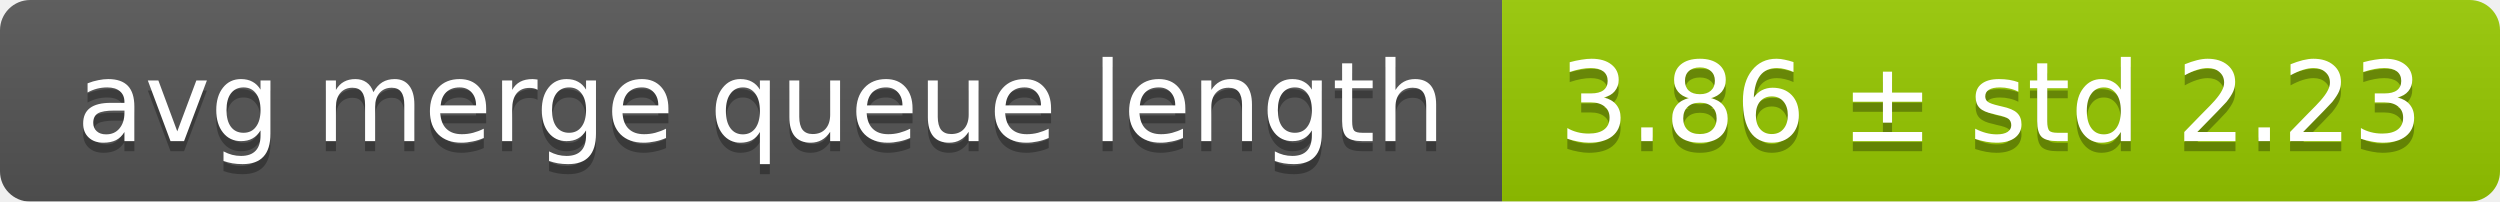
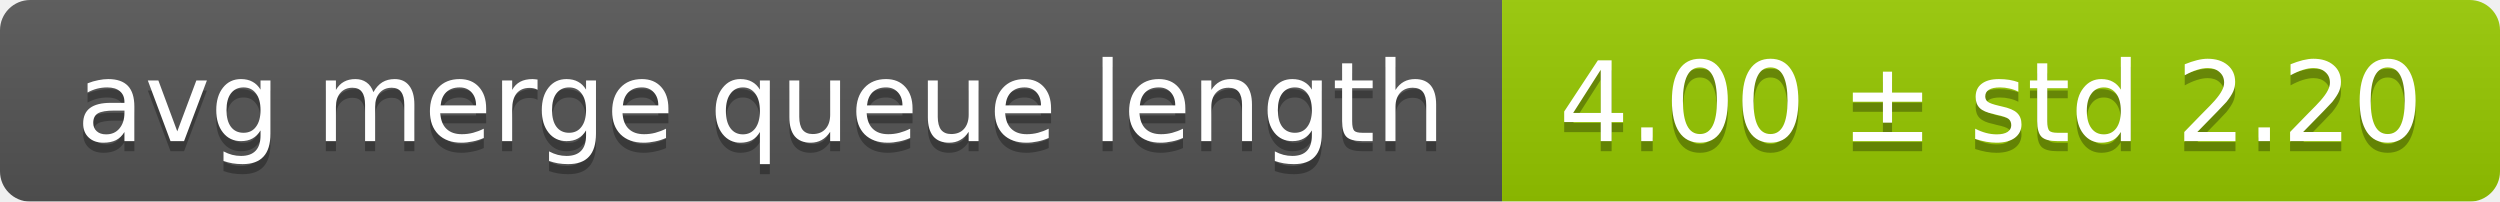
<svg xmlns="http://www.w3.org/2000/svg" width="248" height="20">
  <linearGradient id="smooth" x2="0" y2="100%">
    <stop offset="0" stop-color="#bbb" stop-opacity=".1" />
    <stop offset="1" stop-opacity=".1" />
  </linearGradient>
  <mask id="round">
    <rect width="248" height="20" rx="3" fill="#fff" />
  </mask>
  <g mask="url(#round)">
    <rect width="149" height="20" fill="#555" />
    <rect x="149" width="99" height="20" fill="#97ca00" />
    <rect width="248" height="20" fill="url(#smooth)" />
  </g>
  <g fill="#fff" text-anchor="middle" font-family="DejaVu Sans,Verdana,Geneva,sans-serif" font-size="11">
    <text x="75.5" y="15" fill="#010101" fill-opacity=".3">avg merge queue length</text>
    <text x="75.5" y="14">avg merge queue length</text>
-     <text x="197.5" y="15" fill="#010101" fill-opacity=".3">3.86 ± std 2.23</text>
-     <text x="197.5" y="14">3.86 ± std 2.23</text>
+     <text x="197.5" y="15" fill="#010101" fill-opacity=".3">4.00 ± std 2.20</text>
+     <text x="197.5" y="14">4.00 ± std 2.20</text>
  </g>
</svg>
